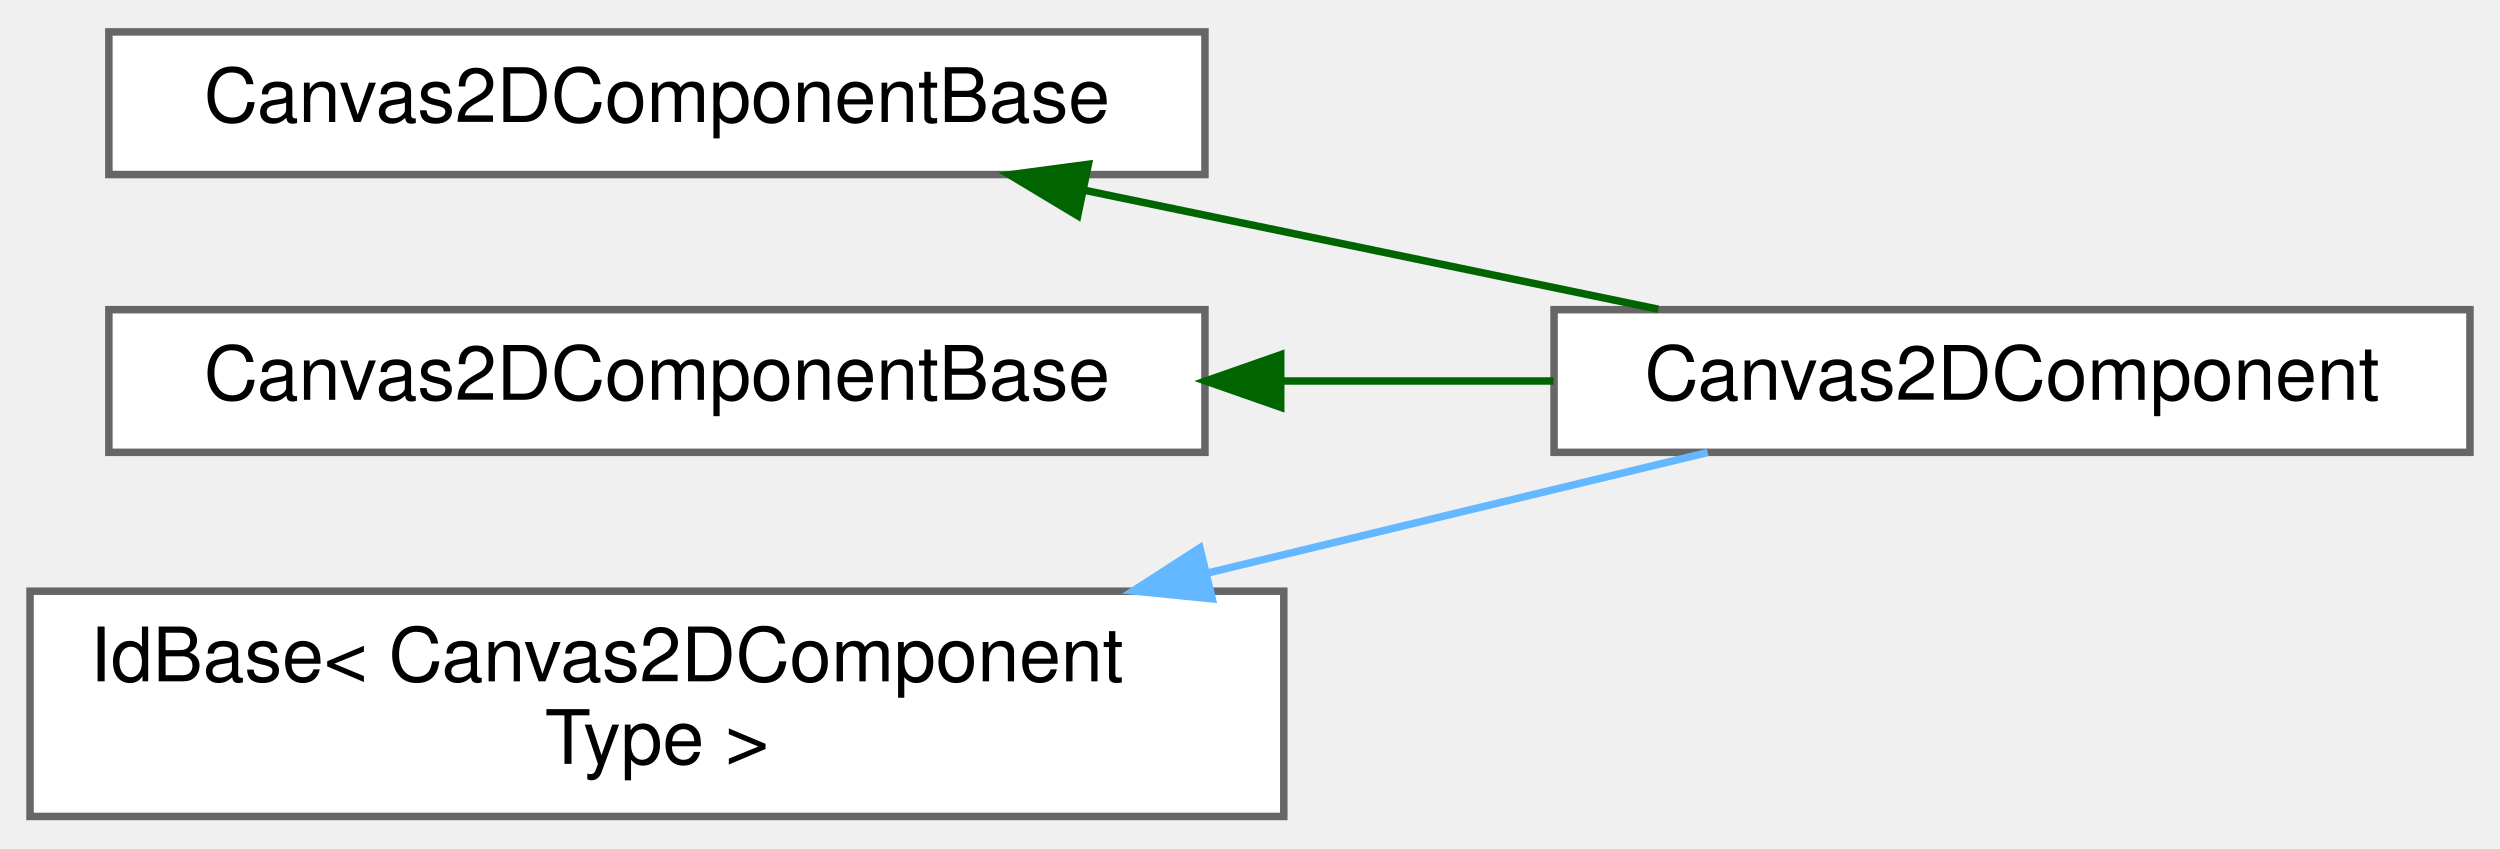
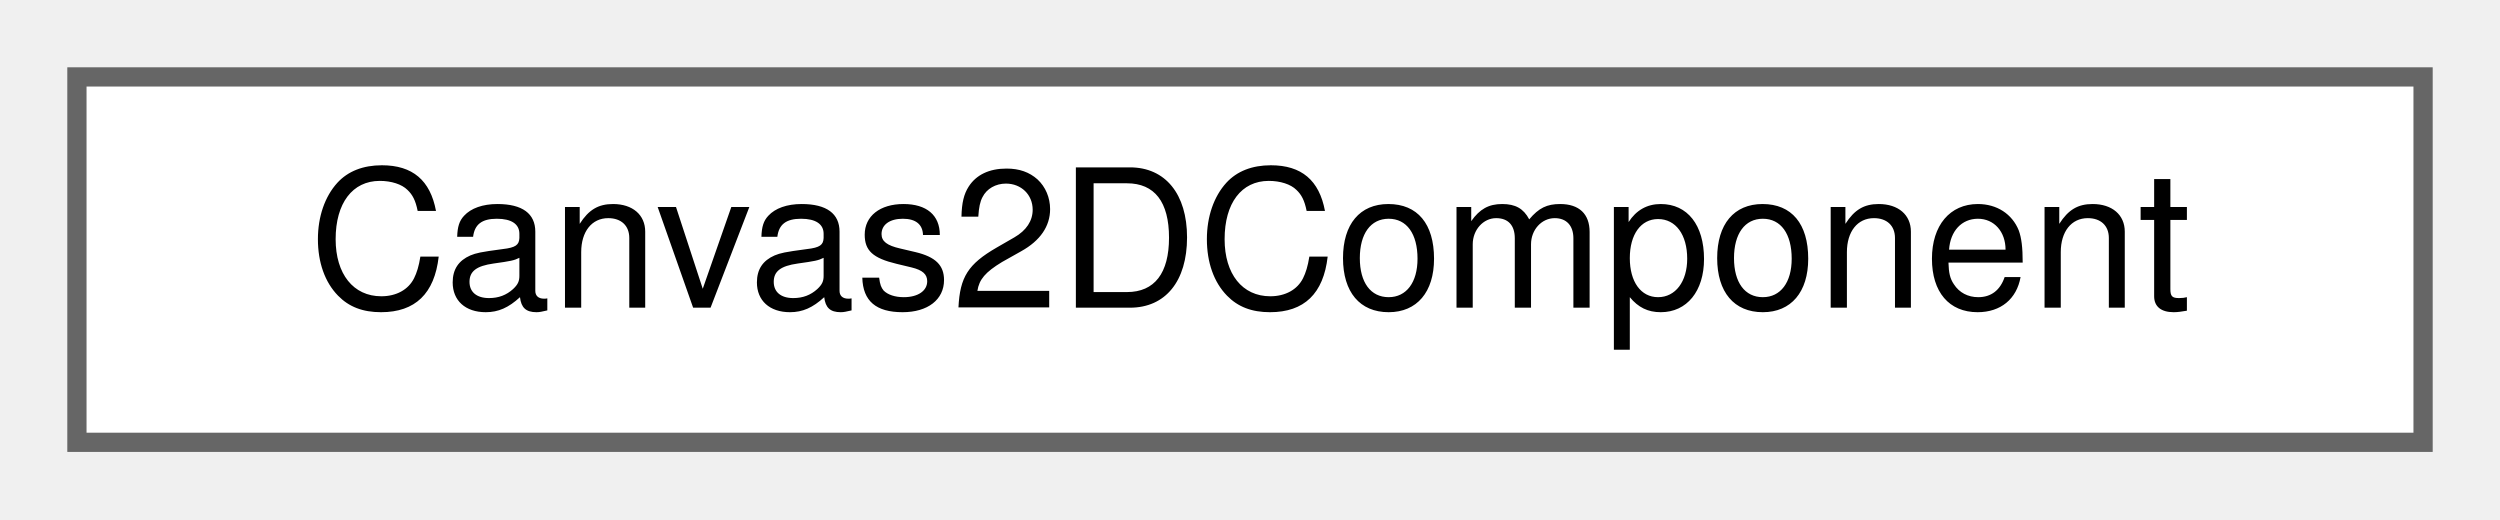
- <svg xmlns="http://www.w3.org/2000/svg" xmlns:xlink="http://www.w3.org/1999/xlink" width="333pt" height="113pt" viewBox="0.00 0.00 333.00 112.50">
-   <g id="graph0" class="graph" transform="scale(1 1) rotate(0) translate(4 108.5)">
+ <svg xmlns="http://www.w3.org/2000/svg" xmlns:xlink="http://www.w3.org/1999/xlink" width="130pt" height="27pt" viewBox="0.00 0.00 130.00 27.00">
+   <g id="graph0" class="graph" transform="scale(1 1) rotate(0) translate(4 23)">
    <g id="Node000000" class="node">
      <g id="a_Node000000">
-         <a xlink:href="structwebcface_1_1Common_1_1Canvas2DComponentBase.html" target="_top" xlink:title=" ">
-           <polygon fill="white" stroke="#666666" points="156.5,-104.5 10.5,-104.5 10.5,-85.5 156.5,-85.5 156.5,-104.5" />
-           <text text-anchor="middle" x="83.5" y="-92.5" font-family="Helvetica,sans-Serif" font-size="10.00">Canvas2DComponentBase</text>
-         </a>
-       </g>
-     </g>
-     <g id="Node000001" class="node">
-       <g id="a_Node000001">
-         <a xlink:href="classwebcface_1_1Canvas2DComponent.html" target="_top" xlink:title="Canvas2Dの各要素を表すクラス。">
-           <polygon fill="white" stroke="#666666" points="325,-67.5 203,-67.5 203,-48.5 325,-48.5 325,-67.5" />
-           <text text-anchor="middle" x="264" y="-55.5" font-family="Helvetica,sans-Serif" font-size="10.00">Canvas2DComponent</text>
-         </a>
-       </g>
-     </g>
-     <g id="edge5_Node000000_Node000001" class="edge">
-       <g id="a_edge5_Node000000_Node000001">
-         <a xlink:title=" ">
-           <path fill="none" stroke="darkgreen" d="M140.39,-83.42C164.98,-78.32 193.52,-72.4 216.88,-67.56" />
-           <polygon fill="darkgreen" stroke="darkgreen" points="139.55,-80.01 130.47,-85.47 140.97,-86.87 139.55,-80.01" />
-         </a>
-       </g>
-     </g>
-     <g id="Node000002" class="node">
-       <g id="a_Node000002">
-         <a xlink:href="structwebcface_1_1Common_1_1Canvas2DComponentBase.html" target="_top" xlink:title=" ">
-           <polygon fill="white" stroke="#666666" points="156.5,-67.5 10.5,-67.5 10.5,-48.5 156.5,-48.5 156.5,-67.5" />
-           <text text-anchor="middle" x="83.5" y="-55.5" font-family="Helvetica,sans-Serif" font-size="10.00">Canvas2DComponentBase</text>
-         </a>
-       </g>
-     </g>
-     <g id="edge6_Node000002_Node000001" class="edge">
-       <g id="a_edge6_Node000002_Node000001">
-         <a xlink:title=" ">
-           <path fill="none" stroke="darkgreen" d="M166.77,-58C178.95,-58 191.32,-58 202.94,-58" />
-           <polygon fill="darkgreen" stroke="darkgreen" points="166.59,-54.5 156.59,-58 166.59,-61.5 166.59,-54.5" />
-         </a>
-       </g>
-     </g>
-     <g id="Node000003" class="node">
-       <g id="a_Node000003">
-         <a xlink:href="classwebcface_1_1IdBase.html" target="_top" xlink:title=" ">
-           <polygon fill="white" stroke="#666666" points="167,-30 0,-30 0,0 167,0 167,-30" />
-           <text text-anchor="start" x="8" y="-18" font-family="Helvetica,sans-Serif" font-size="10.00">IdBase&lt; Canvas2DComponent</text>
-           <text text-anchor="middle" x="83.5" y="-7" font-family="Helvetica,sans-Serif" font-size="10.00">Type &gt;</text>
-         </a>
-       </g>
-     </g>
-     <g id="edge7_Node000003_Node000001" class="edge">
-       <g id="a_edge7_Node000003_Node000001">
-         <a xlink:title=" ">
-           <path fill="none" stroke="#63b8ff" d="M156.91,-32.44C179.65,-37.92 203.9,-43.76 223.47,-48.48" />
-           <polygon fill="#63b8ff" stroke="#63b8ff" points="157.47,-28.98 146.93,-30.04 155.83,-35.78 157.47,-28.98" />
+         <a xlink:href="structwebcface_1_1Message_1_1Canvas2DComponent.html" target="_top" xlink:title=" ">
+           <polygon fill="white" stroke="#666666" points="122,-19 0,-19 0,0 122,0 122,-19" />
+           <text text-anchor="middle" x="61" y="-7" font-family="Helvetica,sans-Serif" font-size="10.00">Canvas2DComponent</text>
        </a>
      </g>
    </g>
  </g>
</svg>
